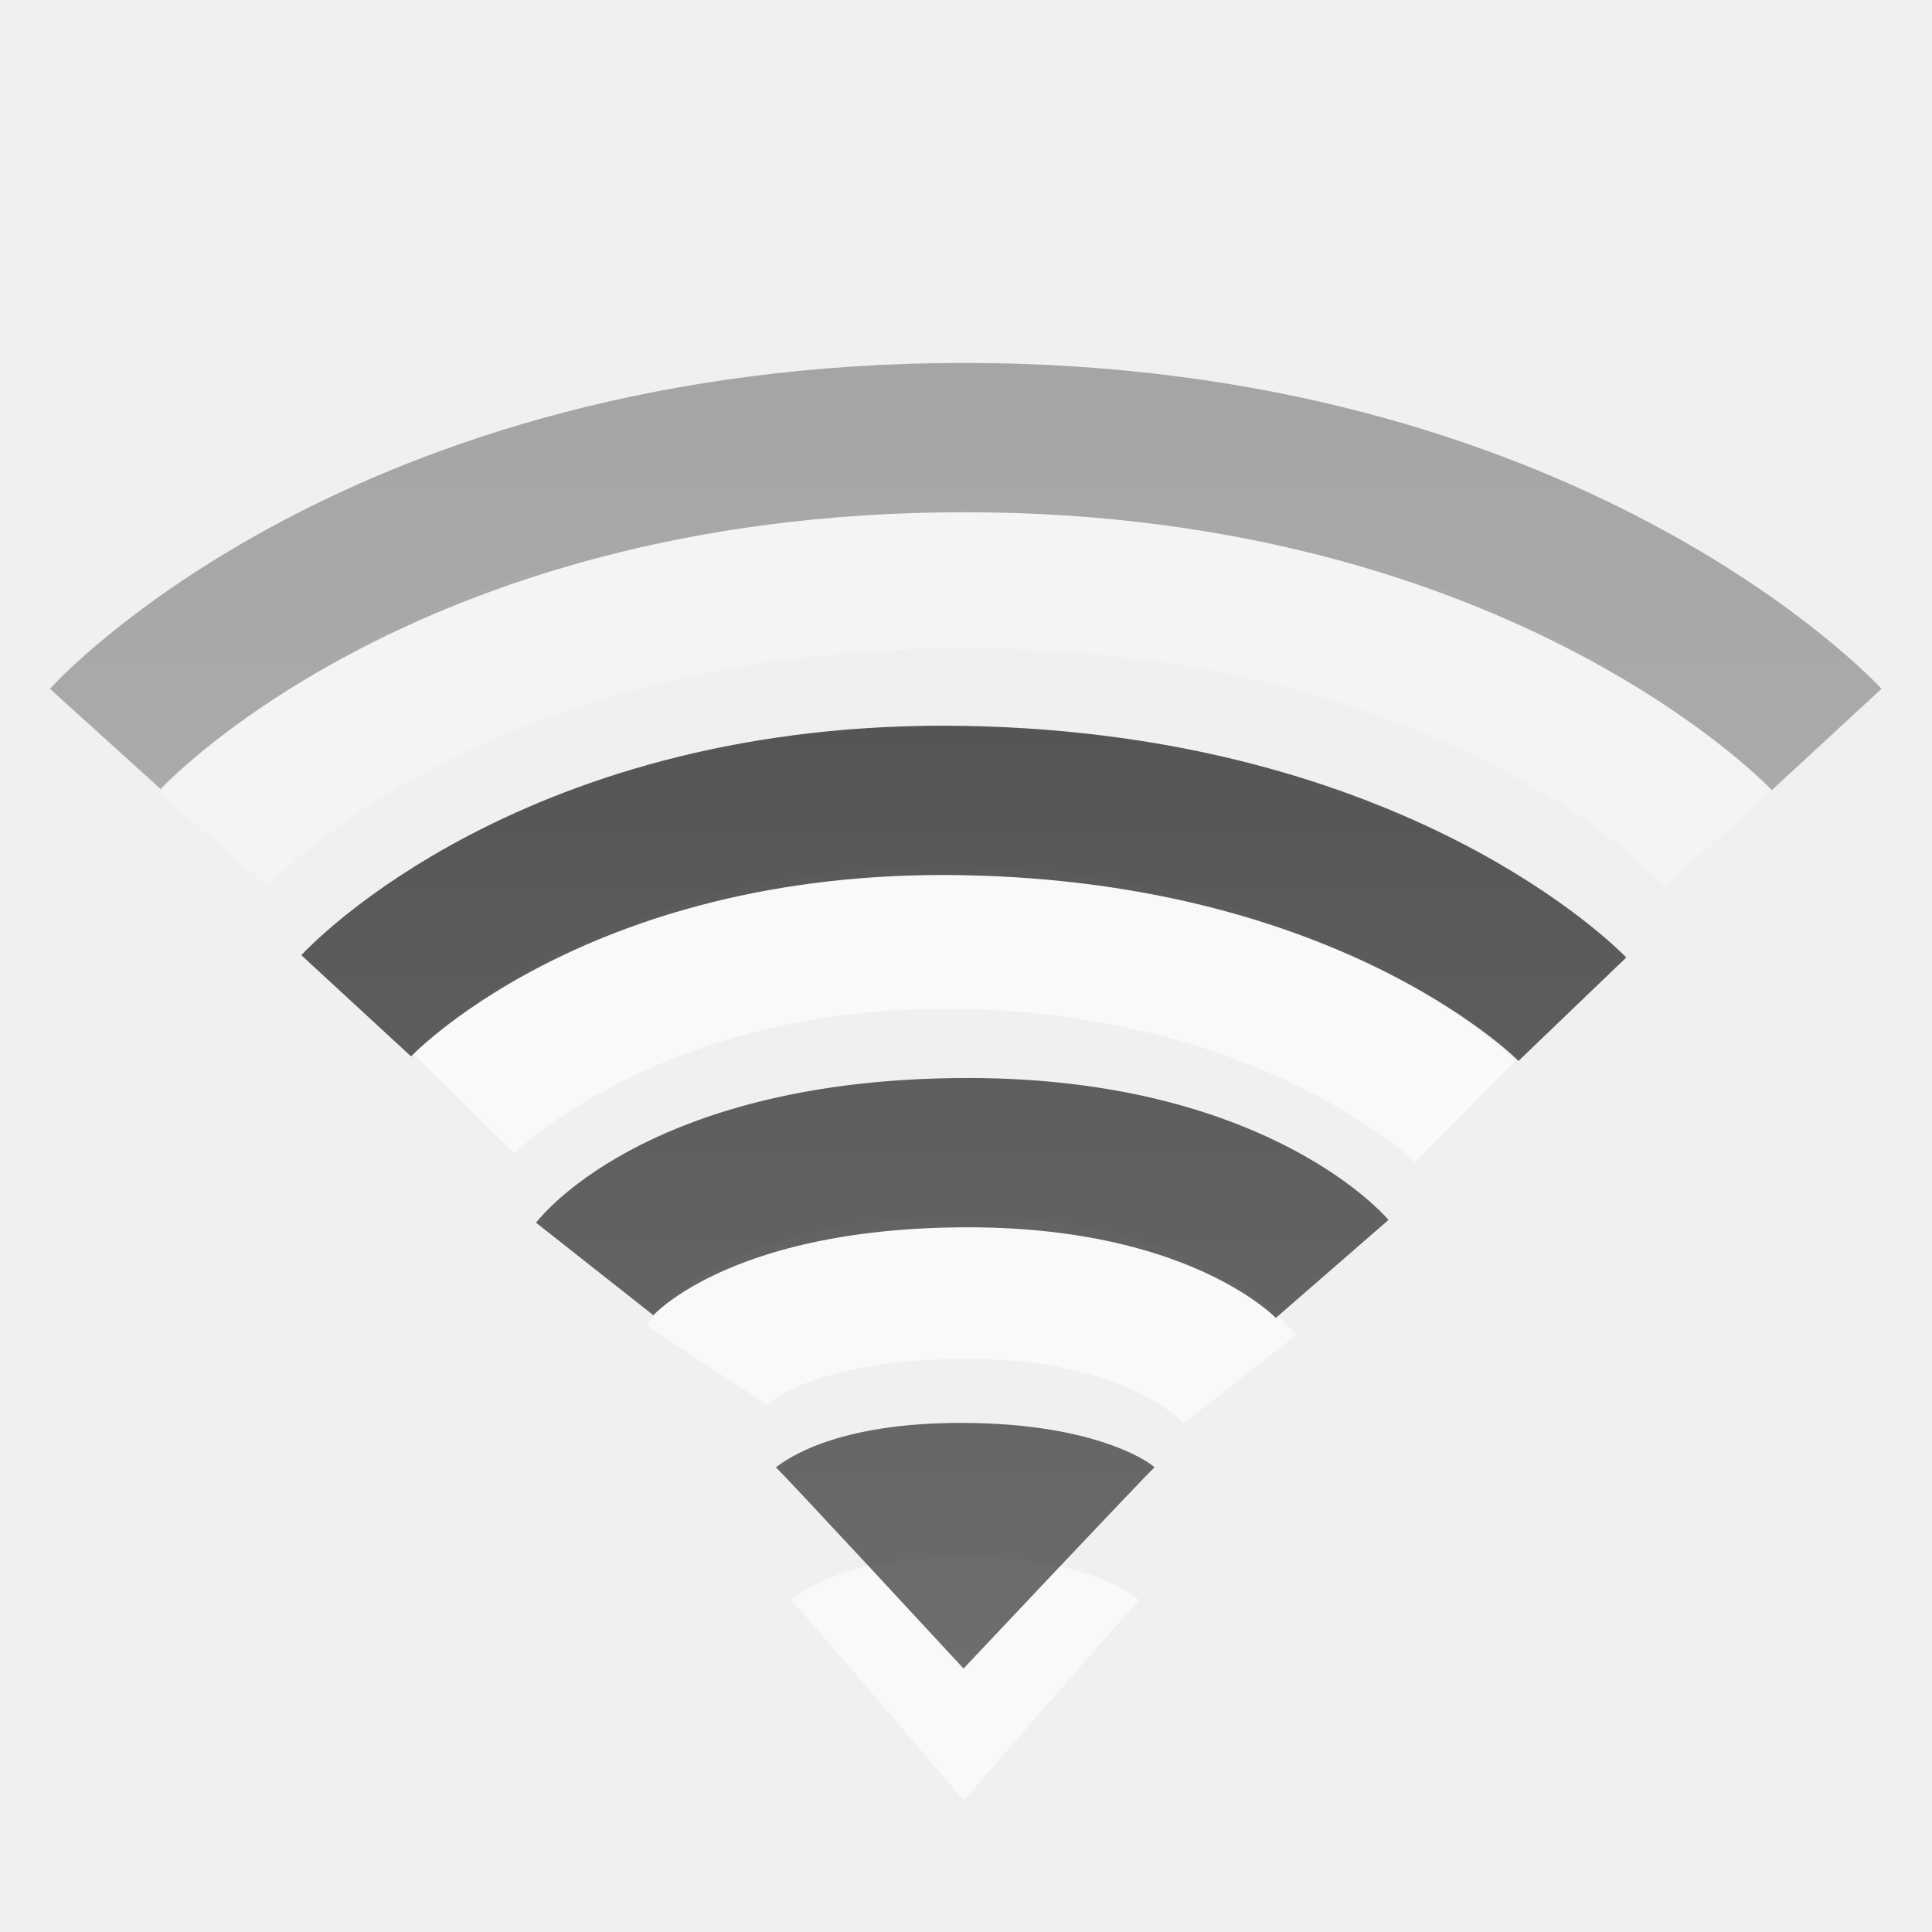
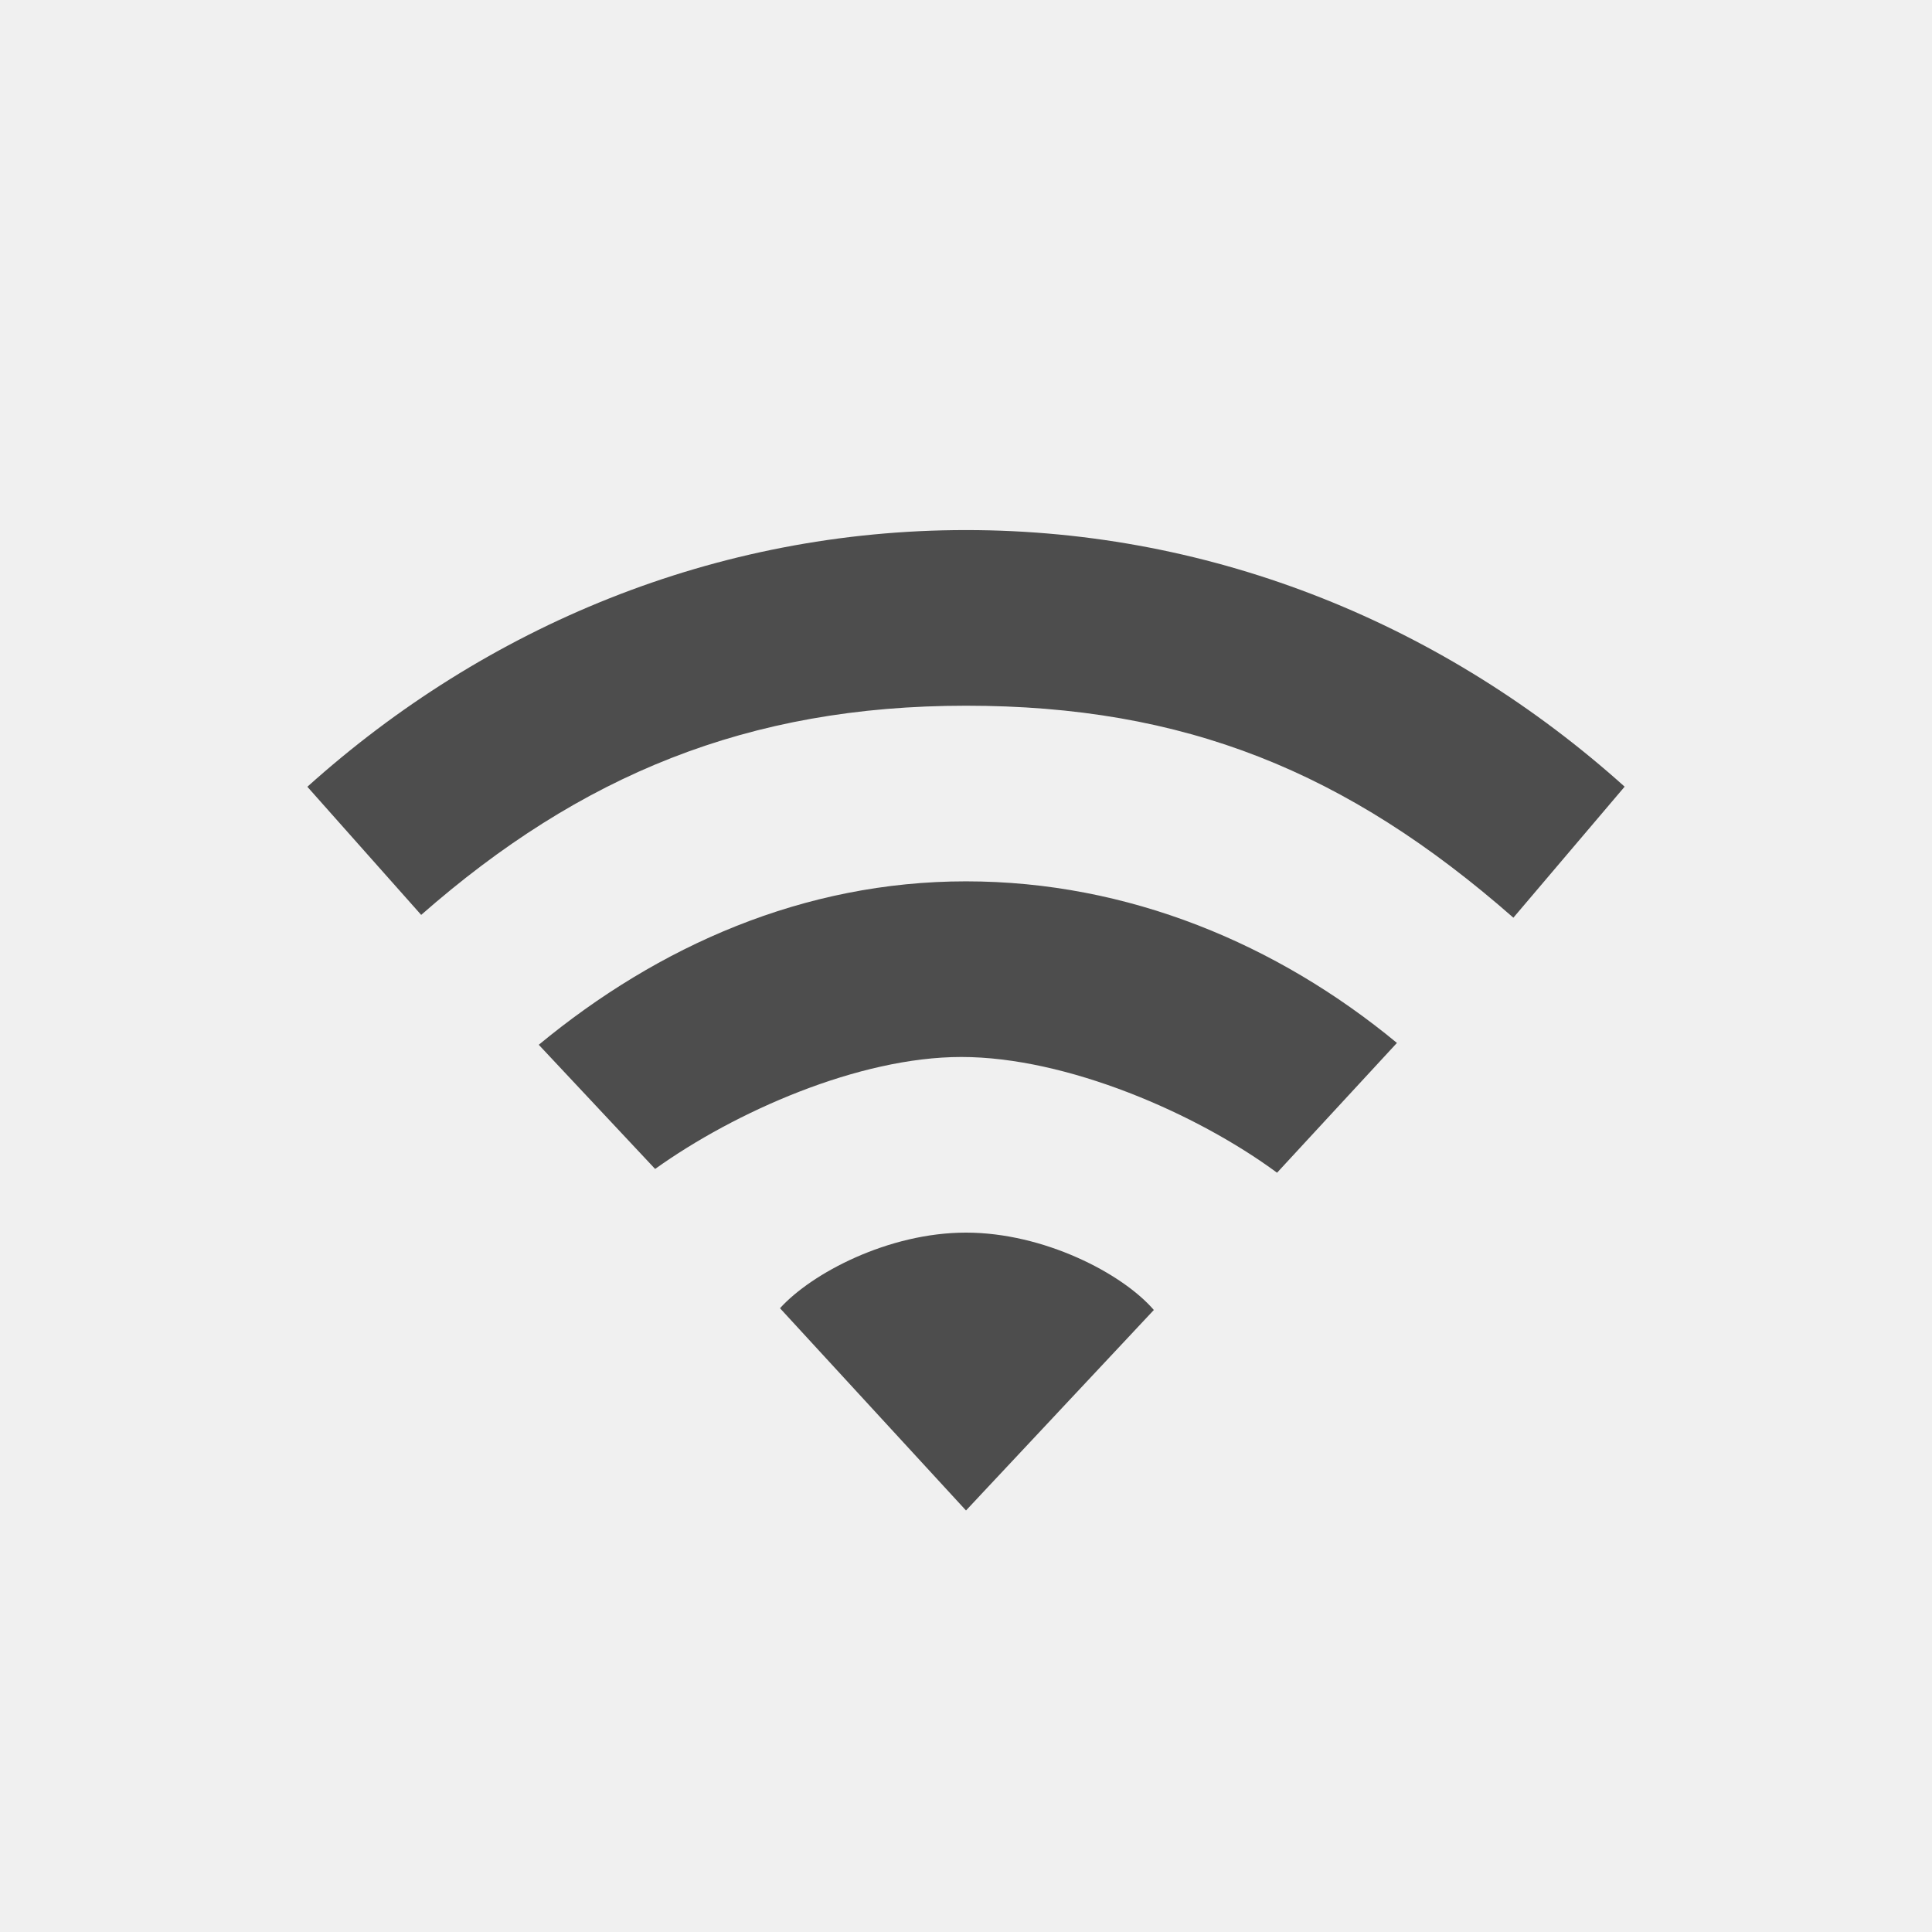
- <svg xmlns="http://www.w3.org/2000/svg" xmlns:xlink="http://www.w3.org/1999/xlink" version="1.0" width="22" height="22" id="svg3167">
-   <defs id="defs3169">
-     <linearGradient id="linearGradient3587-6-5-3">
-       <stop id="stop3589-9-2-0" style="stop-color:#000000;stop-opacity:1" offset="0" />
-       <stop id="stop3591-7-4-7" style="stop-color:#363636;stop-opacity:1" offset="1" />
-     </linearGradient>
-     <linearGradient id="linearGradient3587-8-5-3-2">
-       <stop id="stop3589-2-7-0-1" style="stop-color:#000000;stop-opacity:1" offset="0" />
-       <stop id="stop3591-3-5-2-8" style="stop-color:#363636;stop-opacity:1" offset="1" />
-     </linearGradient>
-     <linearGradient x1="66.097" y1="9.364" x2="66.097" y2="27.364" id="linearGradient2395" xlink:href="#linearGradient3587-8-5-3-2" gradientUnits="userSpaceOnUse" gradientTransform="translate(-52.0968,-7.363826)" />
-     <linearGradient x1="14" y1="3" x2="14" y2="21" id="linearGradient2398" xlink:href="#linearGradient3587-6-5-3" gradientUnits="userSpaceOnUse" gradientTransform="translate(-1.000123,-1)" />
-     <linearGradient xlink:href="#linearGradient3587-8-5-3-2" id="linearGradient2393" gradientUnits="userSpaceOnUse" gradientTransform="translate(-51.09668,-6.363826)" x1="66.097" y1="9.364" x2="66.097" y2="27.364" />
-   </defs>
-   <path d="M 8.044,15.542 C 8.044,15.542 8.606,14.689 10.917,14.662 C 13.283,14.635 14.12,15.705 14.12,15.705 M 5.278,12.564 C 5.278,12.564 7.197,10.603 10.982,10.678 C 14.768,10.754 16.686,12.657 16.686,12.657" id="path2412" style="opacity:0.6;fill:none;stroke:#ffffff;stroke-width:1.624;stroke-linecap:butt;stroke-linejoin:miter;marker:none;stroke-miterlimit:4;stroke-dasharray:none;stroke-dashoffset:0;stroke-opacity:1;visibility:visible;display:inline;overflow:visible;enable-background:accumulate" />
-   <path d="M 12.971,18.223 C 12.885,18.304 10.975,20.5 10.975,20.5 C 10.975,20.5 9.082,18.286 9.011,18.223 C 9.138,18.12 9.656,17.715 10.979,17.72 C 12.28,17.726 12.872,18.123 12.971,18.223 L 12.971,18.223 z" id="path3375-2" style="opacity:0.6;fill:#ffffff;fill-opacity:1;fill-rule:evenodd;stroke:none;overflow:visible" />
-   <path d="M 13.147,16.709 C 13.053,16.79 10.972,19 10.972,19 C 10.972,19 8.912,16.772 8.835,16.709 C 8.973,16.605 9.537,16.197 10.977,16.203 C 12.394,16.209 13.039,16.608 13.147,16.709 L 13.147,16.709 z" id="path3375" style="opacity:0.7;fill:url(#linearGradient2398);fill-opacity:1;fill-rule:evenodd;stroke:none;overflow:visible" />
-   <path d="M 6.771,14.449 C 6.771,14.449 7.789,13.158 10.91,13.126 C 13.991,13.093 15.17,14.449 15.17,14.449 M 4.056,11.453 C 4.056,11.453 6.292,9.03 10.981,9.116 C 15.708,9.203 17.905,11.492 17.905,11.492" id="path2406" style="opacity:0.7;fill:none;stroke:url(#linearGradient2395);stroke-width:1.7;stroke-linecap:butt;stroke-linejoin:miter;marker:none;stroke-miterlimit:4;stroke-dasharray:none;stroke-dashoffset:0;stroke-opacity:1;visibility:visible;display:inline;overflow:visible;enable-background:accumulate" />
-   <g id="g2414" style="opacity:0.4" transform="translate(-1.000123,-1)">
-     <path d="M 3.436,10.564 C 3.436,10.564 6.027,7.571 11.982,7.571 C 17.938,7.571 20.564,10.55 20.564,10.55" id="path3209-4" style="opacity:0.6;fill:none;stroke:#ffffff;stroke-width:1.624;stroke-linecap:butt;stroke-linejoin:miter;marker:none;stroke-miterlimit:4;stroke-dasharray:none;stroke-dashoffset:0;stroke-opacity:1;visibility:visible;display:inline;overflow:visible;enable-background:accumulate" />
-     <path d="M 2.199,9.414 C 2.199,9.414 5.303,5.983 11.981,5.983 C 18.626,5.983 21.801,9.42 21.801,9.42" id="path3209" style="opacity:0.8;fill:none;stroke:url(#linearGradient2393);stroke-width:1.7;stroke-linecap:butt;stroke-linejoin:miter;marker:none;stroke-miterlimit:4;stroke-dasharray:none;stroke-dashoffset:0;stroke-opacity:1;visibility:visible;display:inline;overflow:visible;enable-background:accumulate" />
-   </g>
+ <svg xmlns="http://www.w3.org/2000/svg" id="svg3167" height="22" width="22" version="1.0">
+   <defs id="defs3169" />
+   <path style="color:#000000;display:inline;overflow:visible;visibility:visible;fill:#4d4d4d;fill-opacity:1;fill-rule:nonzero;stroke:none;stroke-width:1;marker:none;enable-background:accumulate" id="path3102" d="m 11,14.036 c -0.884,0 -1.758,0.463 -2.118,0.861 L 11,17.2 13.139,14.917 C 12.779,14.499 11.884,14.036 11,14.036 Z" />
+   <path style="color:#000000;display:inline;overflow:visible;visibility:visible;fill:#4d4d4d;fill-opacity:1;fill-rule:nonzero;stroke:none;stroke-width:1;marker:none;enable-background:accumulate" id="path3100" d="m 11,10.036 c -1.848,0 -3.504,0.736 -4.865,1.861 l 1.325,1.414 c 0.906,-0.649 2.317,-1.275 3.487,-1.275 1.198,0 2.676,0.64 3.595,1.318 l 1.365,-1.478 C 14.546,10.751 12.848,10.036 11,10.036 Z" />
+   <path style="color:#000000;display:inline;overflow:visible;visibility:visible;fill:#4d4d4d;fill-opacity:1;fill-rule:nonzero;stroke:none;stroke-width:1;marker:none;enable-background:accumulate" id="path4112-19-69-3-0-8-8" d="m 11,6.036 c -2.853,0 -5.468,1.096 -7.5,2.923 l 1.296,1.459 C 6.608,8.829 8.514,8.036 11,8.036 c 2.486,0 4.334,0.747 6.233,2.414 L 18.5,8.958 C 16.468,7.132 13.853,6.036 11,6.036 Z" />
</svg>
